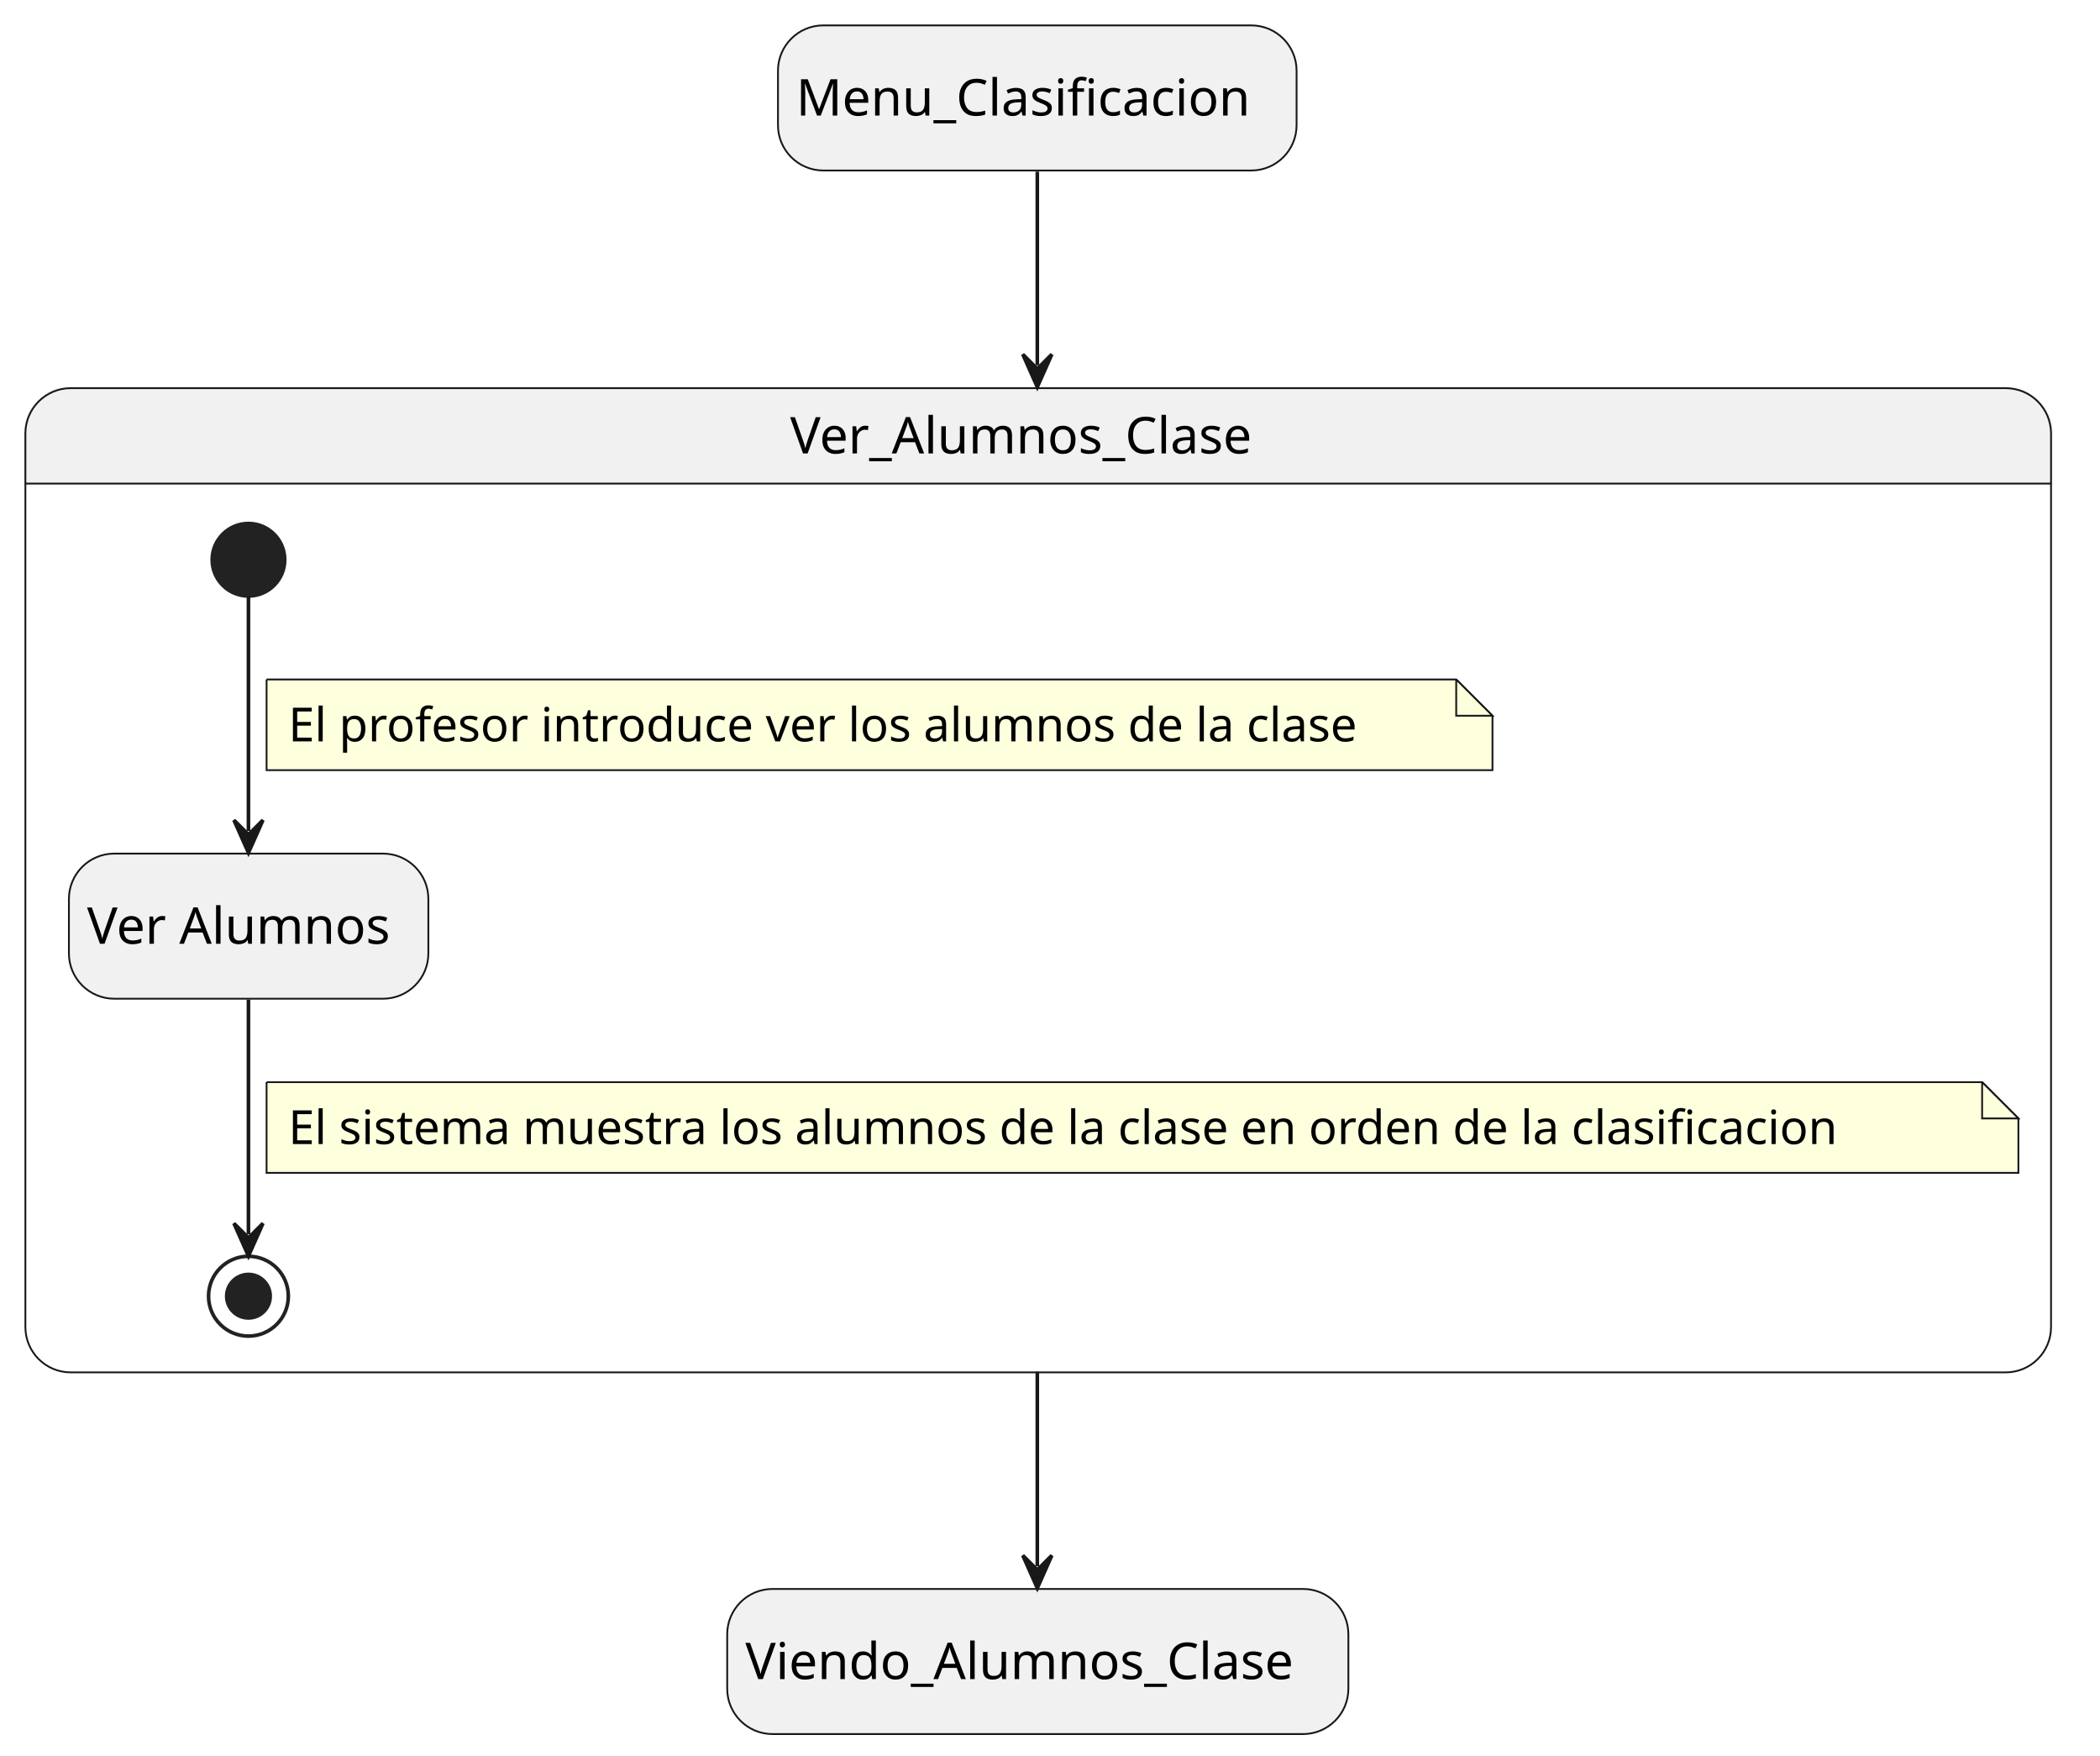
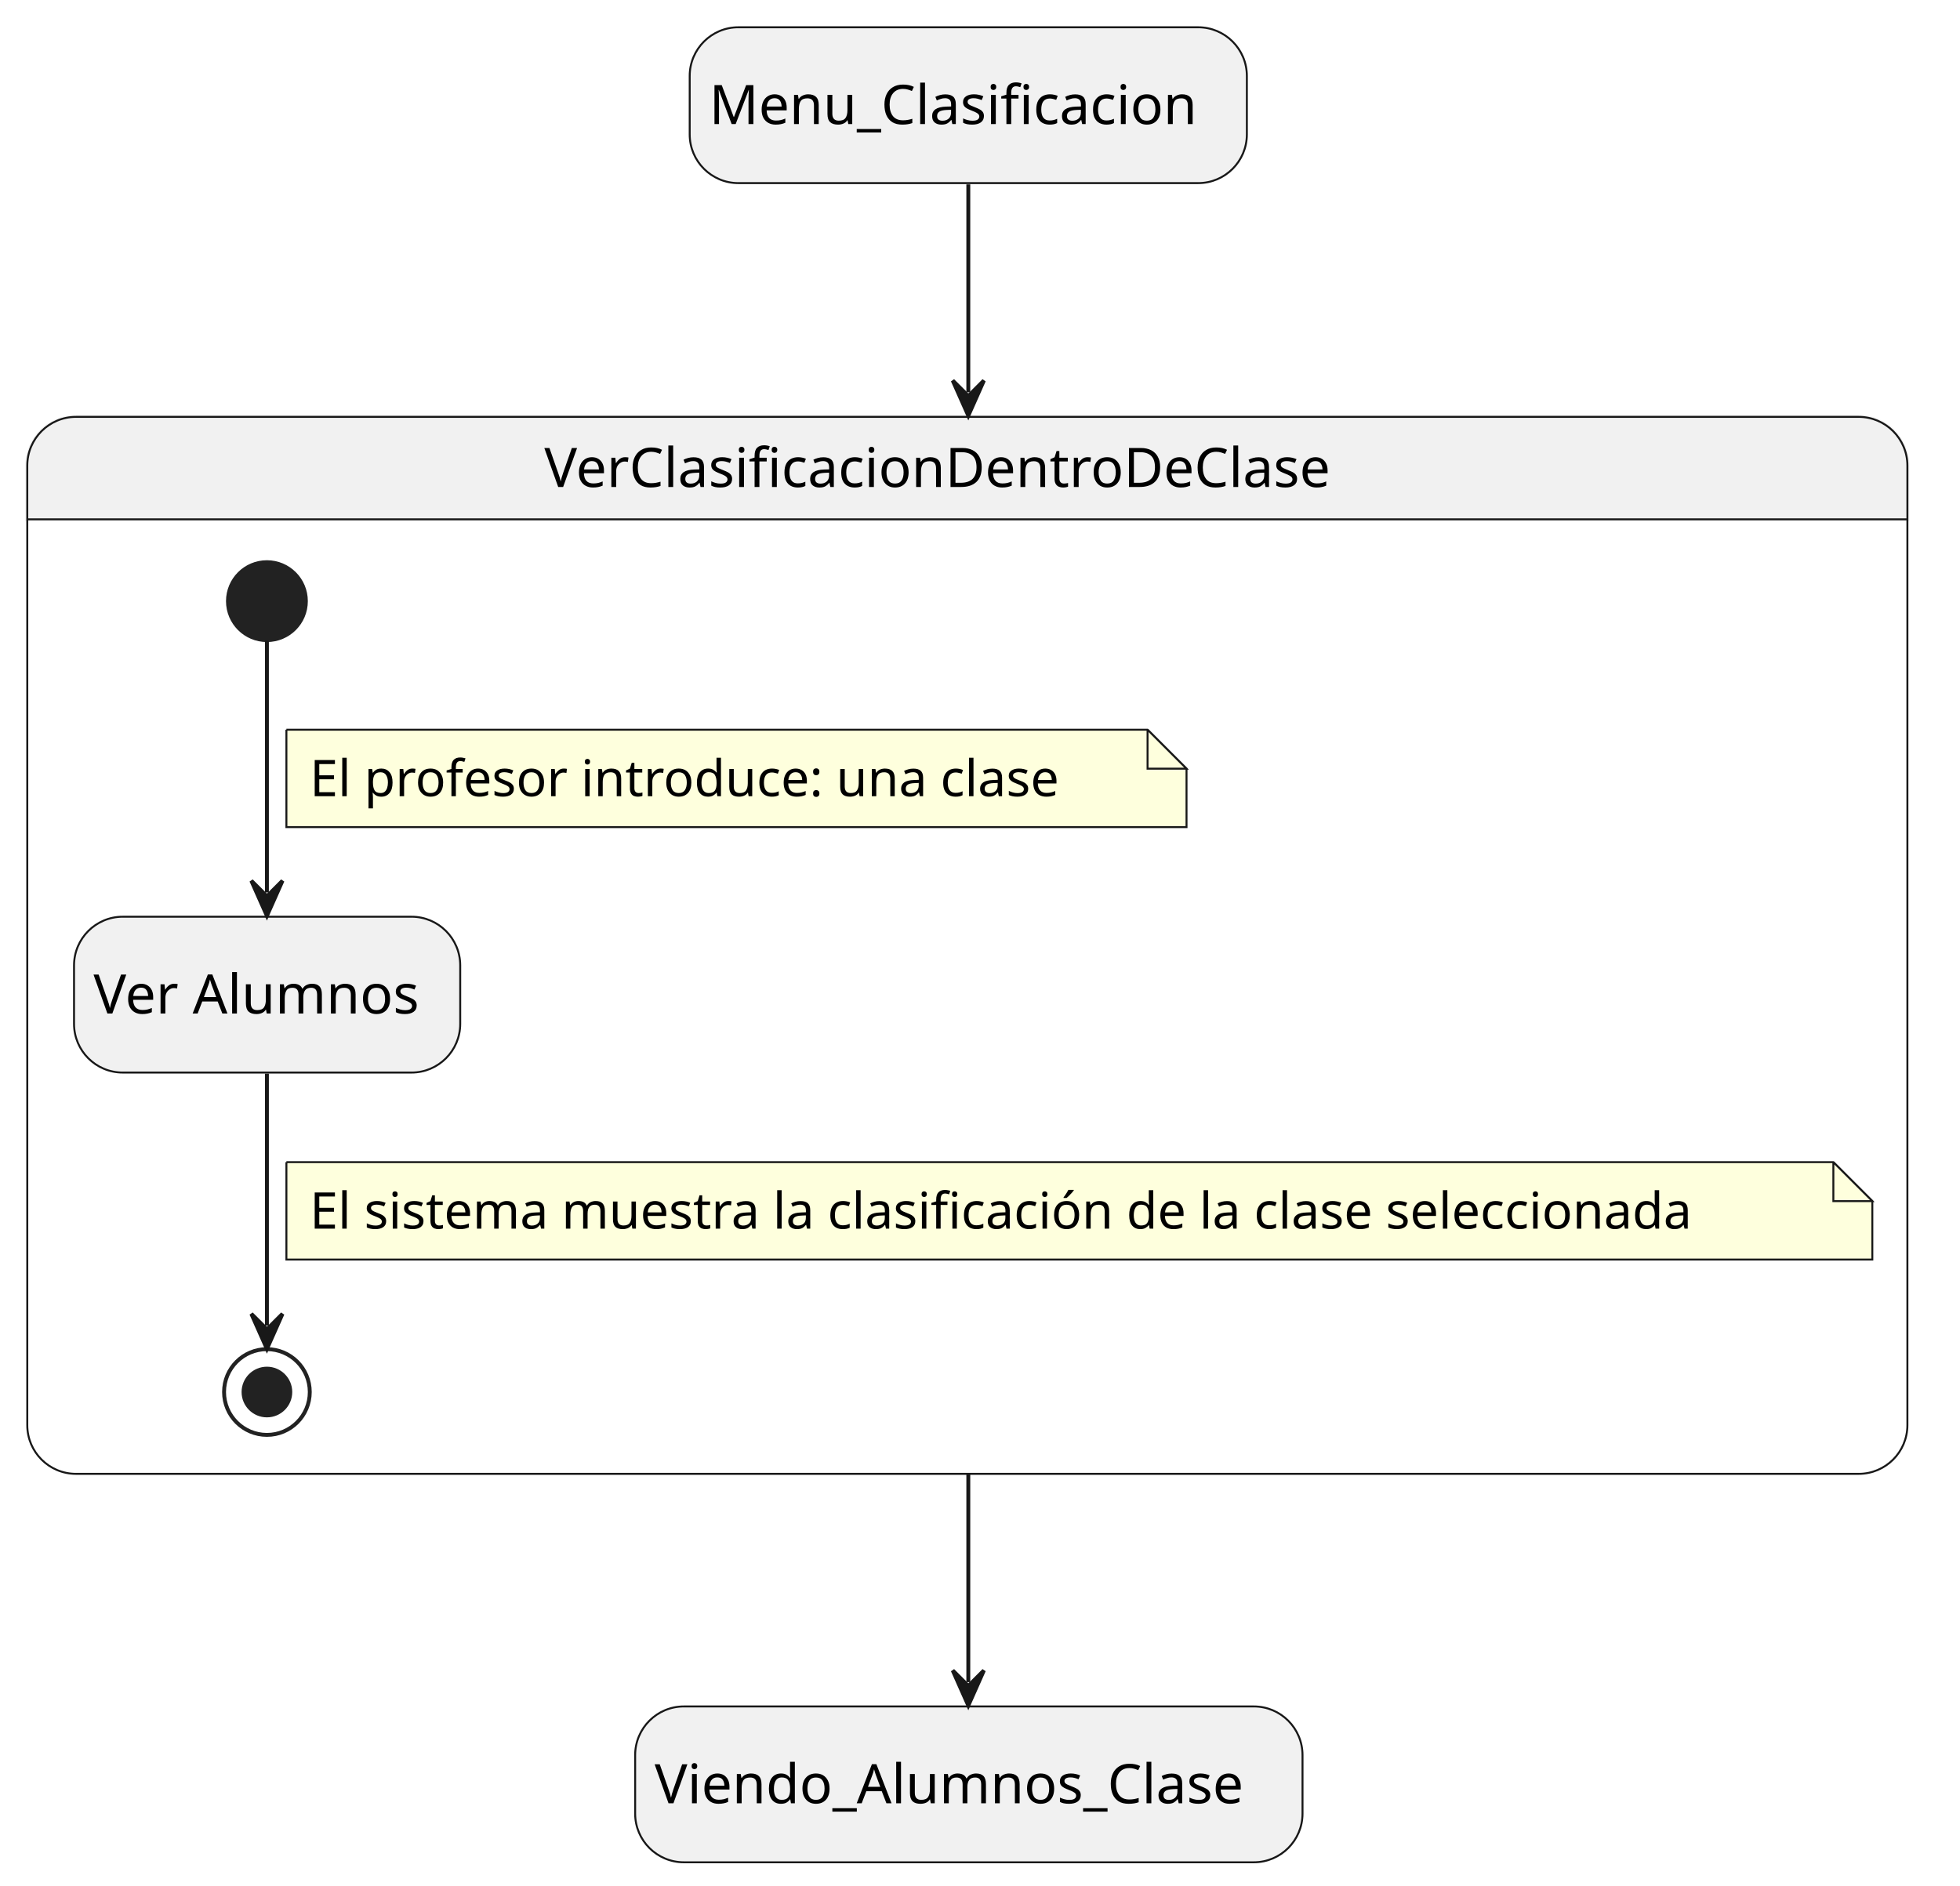
- <svg xmlns="http://www.w3.org/2000/svg" contentStyleType="text/css" height="484px" preserveAspectRatio="none" style="width:579px;height:484px;background:#FFFFFF;" version="1.1" viewBox="0 0 579 484" width="579px" zoomAndPan="magnify">
+ <svg xmlns="http://www.w3.org/2000/svg" contentStyleType="text/css" height="484px" preserveAspectRatio="none" style="width:503px;height:484px;background:#FFFFFF;" version="1.1" viewBox="0 0 503 484" width="503px" zoomAndPan="magnify">
  <defs />
  <g>
-     <rect fill="#F1F1F1" height="40" rx="12.5" ry="12.5" style="stroke:#181818;stroke-width:0.5;" width="142.986" x="214.5" y="7" />
-     <text fill="#000000" font-family="sans-serif" font-size="14" lengthAdjust="spacing" textLength="132.986" x="219.5" y="31.847">Menu_Clasificacion</text>
-     <rect fill="#F1F1F1" height="40" rx="12.5" ry="12.5" style="stroke:#181818;stroke-width:0.5;" width="171.267" x="200.5" y="438" />
-     <text fill="#000000" font-family="sans-serif" font-size="14" lengthAdjust="spacing" textLength="161.267" x="205.5" y="462.847">Viendo_Alumnos_Clase</text>
-     <path d="M19.5,107 L553,107 A12.5,12.5 0 0 1 565.5,119.5 L565.5,133.297 L7,133.297 L7,119.5 A12.5,12.5 0 0 1 19.5,107 " fill="#F1F1F1" style="stroke:#F1F1F1;stroke-width:1;" />
-     <rect fill="none" height="271.297" rx="12.5" ry="12.5" style="stroke:#181818;stroke-width:0.5;" width="558.5" x="7" y="107" />
-     <line style="stroke:#181818;stroke-width:0.5;" x1="7" x2="565.5" y1="133.297" y2="133.297" />
-     <text fill="#000000" font-family="sans-serif" font-size="14" lengthAdjust="spacing" textLength="136.808" x="217.846" y="124.995">Ver_Alumnos_Clase</text>
+     <rect fill="#F1F1F1" height="40" rx="12.5" ry="12.5" style="stroke:#181818;stroke-width:0.5;" width="142.986" x="177" y="7" />
+     <text fill="#000000" font-family="sans-serif" font-size="14" lengthAdjust="spacing" textLength="132.986" x="182" y="31.847">Menu_Clasificacion</text>
+     <rect fill="#F1F1F1" height="40" rx="12.5" ry="12.5" style="stroke:#181818;stroke-width:0.5;" width="171.267" x="163" y="438" />
+     <text fill="#000000" font-family="sans-serif" font-size="14" lengthAdjust="spacing" textLength="161.267" x="168" y="462.847">Viendo_Alumnos_Clase</text>
+     <path d="M19.5,107 L477,107 A12.5,12.5 0 0 1 489.5,119.5 L489.5,133.297 L7,133.297 L7,119.5 A12.5,12.5 0 0 1 19.5,107 " fill="#F1F1F1" style="stroke:#F1F1F1;stroke-width:1;" />
+     <rect fill="none" height="271.297" rx="12.5" ry="12.5" style="stroke:#181818;stroke-width:0.5;" width="482.5" x="7" y="107" />
+     <line style="stroke:#181818;stroke-width:0.5;" x1="7" x2="489.5" y1="133.297" y2="133.297" />
+     <text fill="#000000" font-family="sans-serif" font-size="14" lengthAdjust="spacing" textLength="217.116" x="139.692" y="124.995">VerClasificacionDentroDeClase</text>
    <rect fill="#F1F1F1" height="40" rx="12.5" ry="12.5" style="stroke:#181818;stroke-width:0.5;" width="99.106" x="19" y="235.297" />
    <text fill="#000000" font-family="sans-serif" font-size="14" lengthAdjust="spacing" textLength="89.106" x="24" y="260.144">Ver Alumnos</text>
    <ellipse cx="68.5" cy="154.297" fill="#222222" rx="10" ry="10" style="stroke:#222222;stroke-width:1;" />
    <ellipse cx="68.5" cy="357.297" fill="none" rx="11" ry="11" style="stroke:#222222;stroke-width:1;" />
    <ellipse cx="68.5" cy="357.297" fill="#222222" rx="6" ry="6" style="stroke:#222222;stroke-width:1;" />
-     <g id="link_*start*Ver_Alumnos_Clase_Ver_Alumnos">
-       <path d="M68.5,164.437 C68.5,180.417 68.5,207.787 68.5,229.067 " fill="none" id="*start*Ver_Alumnos_Clase-to-Ver_Alumnos" style="stroke:#181818;stroke-width:1;" />
+     <g id="link_*start*VerClasificacionDentroDeClase_Ver_Alumnos">
+       <path d="M68.5,164.437 C68.5,180.417 68.5,207.787 68.5,229.067 " fill="none" id="*start*VerClasificacionDentroDeClase-to-Ver_Alumnos" style="stroke:#181818;stroke-width:1;" />
      <polygon fill="#181818" points="68.5,235.067,72.5,226.067,68.5,230.067,64.5,226.067,68.5,235.067" style="stroke:#181818;stroke-width:1;" />
-       <path d="M73.5,187.297 L73.5,212.297 L411.5,212.297 L411.5,197.297 L401.5,187.297 L73.5,187.297 " fill="#FEFFDD" style="stroke:#181818;stroke-width:0.5;" />
-       <path d="M401.5,187.297 L401.5,197.297 L411.5,197.297 L401.5,187.297 " fill="#FEFFDD" style="stroke:#181818;stroke-width:0.5;" />
-       <text fill="#000000" font-family="sans-serif" font-size="13" lengthAdjust="spacing" textLength="317.11" x="79.5" y="204.364">El profesor introduce ver los alumnos de la clase</text>
+       <path d="M73.5,187.297 L73.5,212.297 L304.5,212.297 L304.5,197.297 L294.5,187.297 L73.5,187.297 " fill="#FEFFDD" style="stroke:#181818;stroke-width:0.5;" />
+       <path d="M294.5,187.297 L294.5,197.297 L304.5,197.297 L294.5,187.297 " fill="#FEFFDD" style="stroke:#181818;stroke-width:0.5;" />
+       <text fill="#000000" font-family="sans-serif" font-size="13" lengthAdjust="spacing" textLength="206.756" x="79.5" y="204.364">El profesor introduce: una clase</text>
    </g>
-     <g id="link_Ver_Alumnos_*end*Ver_Alumnos_Clase">
-       <path d="M68.5,275.577 C68.5,296.687 68.5,323.737 68.5,340.227 " fill="none" id="Ver_Alumnos-to-*end*Ver_Alumnos_Clase" style="stroke:#181818;stroke-width:1;" />
+     <g id="link_Ver_Alumnos_*end*VerClasificacionDentroDeClase">
+       <path d="M68.5,275.577 C68.5,296.687 68.5,323.737 68.5,340.227 " fill="none" id="Ver_Alumnos-to-*end*VerClasificacionDentroDeClase" style="stroke:#181818;stroke-width:1;" />
      <polygon fill="#181818" points="68.5,346.227,72.5,337.227,68.5,341.227,64.5,337.227,68.5,346.227" style="stroke:#181818;stroke-width:1;" />
-       <path d="M73.5,298.297 L73.5,323.297 L556.5,323.297 L556.5,308.297 L546.5,298.297 L73.5,298.297 " fill="#FEFFDD" style="stroke:#181818;stroke-width:0.5;" />
-       <path d="M546.5,298.297 L546.5,308.297 L556.5,308.297 L546.5,298.297 " fill="#FEFFDD" style="stroke:#181818;stroke-width:0.5;" />
-       <text fill="#000000" font-family="sans-serif" font-size="13" lengthAdjust="spacing" textLength="462.706" x="79.5" y="315.364">El sistema muestra los alumnos de la clase en orden de la clasificacion</text>
+       <path d="M73.5,298.297 L73.5,323.297 L480.5,323.297 L480.5,308.297 L470.5,298.297 L73.5,298.297 " fill="#FEFFDD" style="stroke:#181818;stroke-width:0.5;" />
+       <path d="M470.5,298.297 L470.5,308.297 L480.5,308.297 L470.5,298.297 " fill="#FEFFDD" style="stroke:#181818;stroke-width:0.5;" />
+       <text fill="#000000" font-family="sans-serif" font-size="13" lengthAdjust="spacing" textLength="386.782" x="79.5" y="315.364">El sistema muestra la clasificación de la clase seleccionada</text>
    </g>
-     <g id="link_Menu_Clasificacion_Ver_Alumnos_Clase">
-       <path d="M286,47.32 C286,61.9 286,77.33 286,100.68 " fill="none" id="Menu_Clasificacion-to-Ver_Alumnos_Clase" style="stroke:#181818;stroke-width:1;" />
-       <polygon fill="#181818" points="286,106.68,290,97.68,286,101.68,282,97.68,286,106.68" style="stroke:#181818;stroke-width:1;" />
+     <g id="link_Menu_Clasificacion_VerClasificacionDentroDeClase">
+       <path d="M248.5,47.32 C248.5,61.9 248.5,77.33 248.5,100.68 " fill="none" id="Menu_Clasificacion-to-VerClasificacionDentroDeClase" style="stroke:#181818;stroke-width:1;" />
+       <polygon fill="#181818" points="248.5,106.68,252.5,97.68,248.5,101.68,244.5,97.68,248.5,106.68" style="stroke:#181818;stroke-width:1;" />
    </g>
-     <g id="link_Ver_Alumnos_Clase_Viendo_Alumnos_Clase">
-       <path d="M286,378.11 C286,401.59 286,417.14 286,431.76 " fill="none" id="Ver_Alumnos_Clase-to-Viendo_Alumnos_Clase" style="stroke:#181818;stroke-width:1;" />
-       <polygon fill="#181818" points="286,437.76,290,428.76,286,432.76,282,428.76,286,437.76" style="stroke:#181818;stroke-width:1;" />
+     <g id="link_VerClasificacionDentroDeClase_Viendo_Alumnos_Clase">
+       <path d="M248.5,378.11 C248.5,401.59 248.5,417.14 248.5,431.76 " fill="none" id="VerClasificacionDentroDeClase-to-Viendo_Alumnos_Clase" style="stroke:#181818;stroke-width:1;" />
+       <polygon fill="#181818" points="248.5,437.76,252.5,428.76,248.5,432.76,244.5,428.76,248.5,437.76" style="stroke:#181818;stroke-width:1;" />
    </g>
  </g>
</svg>
